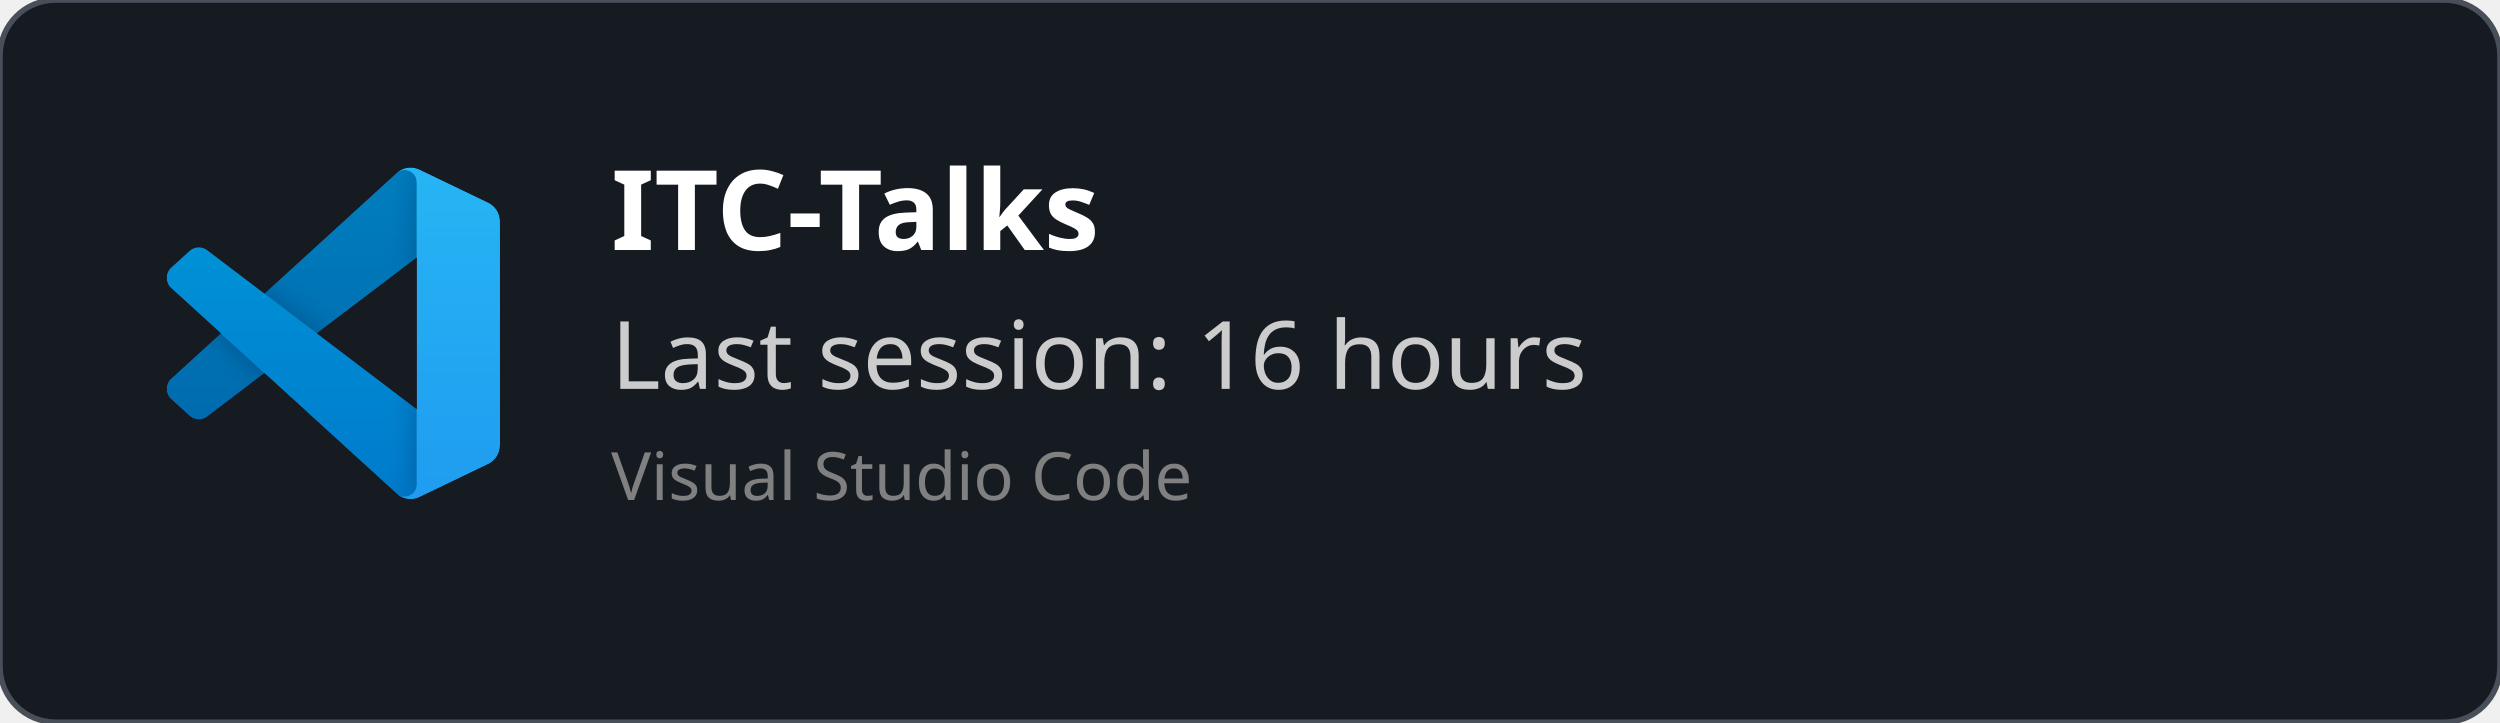
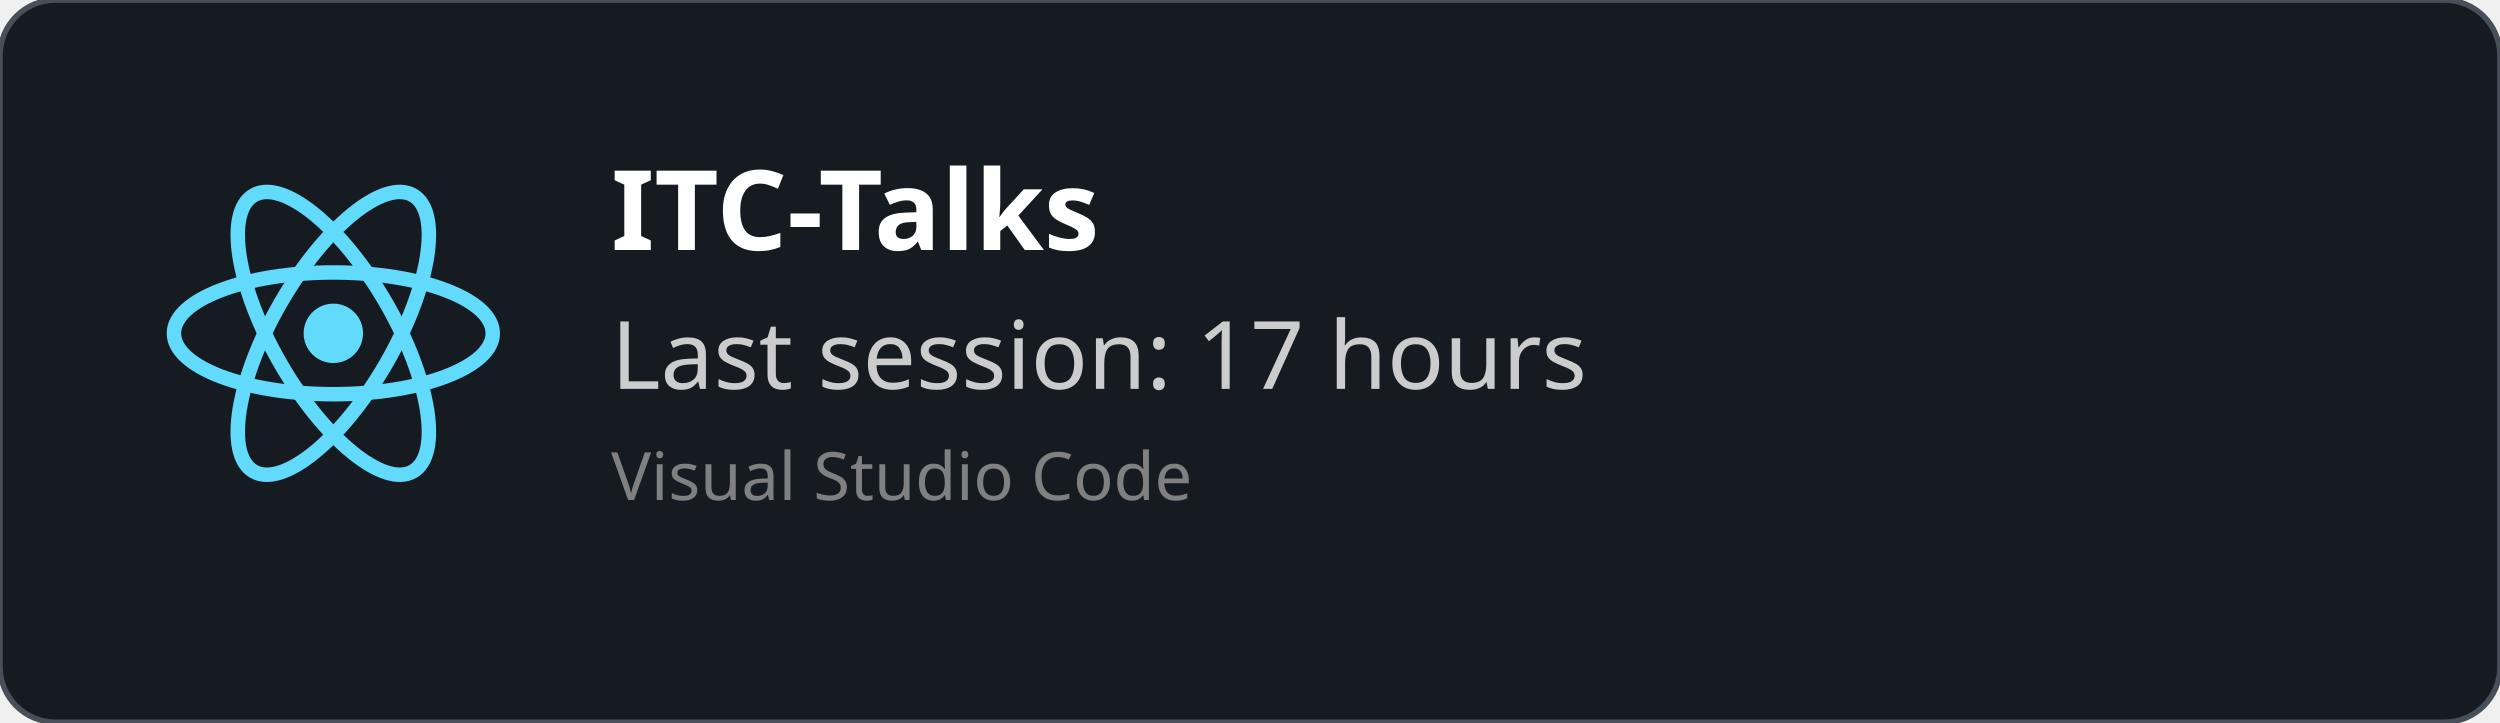
<svg xmlns="http://www.w3.org/2000/svg" width="450" height="130" viewBox="0 0 450 130" fill="none" role="img">
  <style>
    *{
        font-family: 'Segoe UI', Ubuntu, monospace
    }
    </style>
  <defs>
    <clipPath id="horizontalClip" x="20" y="20" width="500" height="200">
      <rect x="90" y="20" width="300" height="50" />
    </clipPath>
  </defs>
  <rect width="450" height="130" fill="rgba(22,27,34)" stroke="#484f58" stroke-width="1" fill-opacity="1" stroke-opacity="1" x="0" y="0" rx="10px" ry="10px">
    </rect>
-   <svg width="60" height="60" x="30" y="30" viewBox="0 0 100 100" fill="none" id="vscode">
-     <mask id="mask0" mask-type="alpha" maskUnits="userSpaceOnUse" x="0" y="0" width="100" height="100">
-       <path fill-rule="evenodd" clip-rule="evenodd" d="M70.912 99.317C72.487 99.931 74.283 99.891 75.873 99.126L96.461 89.22C98.624 88.179 100 85.989 100 83.587V16.413C100 14.011 98.624 11.822 96.461 10.781L75.873 0.874C73.786 -0.13 71.345 0.116 69.513 1.447C69.252 1.637 69.003 1.849 68.769 2.083L29.355 38.041L12.187 25.01C10.589 23.797 8.354 23.896 6.869 25.246L1.363 30.255C-0.453 31.906 -0.455 34.763 1.359 36.417L16.247 50L1.359 63.583C-0.455 65.237 -0.453 68.094 1.363 69.745L6.869 74.754C8.354 76.104 10.589 76.204 12.187 74.99L29.355 61.959L68.769 97.917C69.392 98.541 70.125 99.01 70.912 99.317ZM75.015 27.299L45.109 50L75.015 72.701V27.299Z" fill="white" />
-     </mask>
-     <g mask="url(#mask0)">
-       <path d="M96.461 10.796L75.857 0.876C73.472 -0.273 70.622 0.212 68.75 2.083L1.299 63.583C-0.516 65.237 -0.514 68.094 1.303 69.745L6.813 74.754C8.298 76.104 10.535 76.204 12.134 74.99L93.361 13.37C96.086 11.303 100 13.246 100 16.667V16.427C100 14.027 98.625 11.838 96.461 10.796Z" fill="#0065A9" />
-       <g filter="url(#filter0_d)">
-         <path d="M96.461 89.204L75.857 99.124C73.472 100.273 70.622 99.788 68.75 97.917L1.299 36.417C-0.516 34.763 -0.514 31.906 1.303 30.255L6.813 25.246C8.298 23.896 10.535 23.796 12.134 25.009L93.361 86.63C96.086 88.697 100 86.754 100 83.333V83.573C100 85.974 98.625 88.162 96.461 89.204Z" fill="#007ACC" />
-       </g>
-       <g filter="url(#filter1_d)">
-         <path d="M75.858 99.126C73.472 100.274 70.622 99.788 68.75 97.917C71.056 100.223 75 98.59 75 95.328V4.672C75 1.41 71.056 -0.223 68.75 2.083C70.622 0.211 73.472 -0.274 75.858 0.874L96.459 10.781C98.623 11.822 100 14.011 100 16.413V83.587C100 85.989 98.623 88.179 96.459 89.22L75.858 99.126Z" fill="#1F9CF0" />
-       </g>
-       <g style="mix-blend-mode:overlay" opacity="0.25">
-         <path fill-rule="evenodd" clip-rule="evenodd" d="M70.851 99.317C72.426 99.931 74.222 99.891 75.812 99.126L96.4 89.22C98.563 88.179 99.939 85.989 99.939 83.587V16.413C99.939 14.011 98.564 11.822 96.4 10.781L75.812 0.874C73.725 -0.13 71.284 0.116 69.453 1.447C69.191 1.637 68.942 1.849 68.708 2.083L29.294 38.041L12.126 25.01C10.528 23.796 8.293 23.896 6.809 25.246L1.302 30.255C-0.513 31.906 -0.515 34.763 1.298 36.417L16.186 50L1.298 63.583C-0.515 65.237 -0.513 68.094 1.302 69.745L6.809 74.754C8.293 76.104 10.528 76.204 12.126 74.99L29.294 61.959L68.708 97.917C69.332 98.54 70.064 99.01 70.851 99.317ZM74.954 27.299L45.048 50L74.954 72.701V27.299Z" fill="url(#paint0_linear)" />
-       </g>
+   <svg height="60" width="60" x="30" y="30" viewBox="-11.5 -10.232 23 20.463">
+     <circle cx="0" cy="0" r="2.05" fill="#61dafb" />
+     <g stroke="#61dafb" stroke-width="1" fill="none">
+       <ellipse rx="11" ry="4.2" />
+       <ellipse rx="11" ry="4.2" transform="rotate(60)" />
+       <ellipse rx="11" ry="4.2" transform="rotate(120)" />
    </g>
-     <defs>
-       <filter id="filter0_d" x="-8.394" y="15.829" width="116.727" height="92.246" filterUnits="userSpaceOnUse" color-interpolation-filters="sRGB">
-         <feFlood flood-opacity="0" result="BackgroundImageFix" />
-         <feColorMatrix in="SourceAlpha" type="matrix" values="0 0 0 0 0 0 0 0 0 0 0 0 0 0 0 0 0 0 127 0" />
-         <feOffset />
-         <feGaussianBlur stdDeviation="4.167" />
-         <feColorMatrix type="matrix" values="0 0 0 0 0 0 0 0 0 0 0 0 0 0 0 0 0 0 0.25 0" />
-         <feBlend mode="overlay" in2="BackgroundImageFix" result="effect1_dropShadow" />
-         <feBlend mode="normal" in="SourceGraphic" in2="effect1_dropShadow" result="shape" />
-       </filter>
-       <filter id="filter1_d" x="60.417" y="-8.076" width="47.917" height="116.151" filterUnits="userSpaceOnUse" color-interpolation-filters="sRGB">
-         <feFlood flood-opacity="0" result="BackgroundImageFix" />
-         <feColorMatrix in="SourceAlpha" type="matrix" values="0 0 0 0 0 0 0 0 0 0 0 0 0 0 0 0 0 0 127 0" />
-         <feOffset />
-         <feGaussianBlur stdDeviation="4.167" />
-         <feColorMatrix type="matrix" values="0 0 0 0 0 0 0 0 0 0 0 0 0 0 0 0 0 0 0.25 0" />
-         <feBlend mode="overlay" in2="BackgroundImageFix" result="effect1_dropShadow" />
-         <feBlend mode="normal" in="SourceGraphic" in2="effect1_dropShadow" result="shape" />
-       </filter>
-       <linearGradient id="paint0_linear" x1="49.939" y1="0.258" x2="49.939" y2="99.742" gradientUnits="userSpaceOnUse">
-         <stop stop-color="white" />
-         <stop offset="1" stop-color="white" stop-opacity="0" />
-       </linearGradient>
-     </defs>
  </svg>
  <text x="110" y="45" font-size="20" clip-path="url(#horizontalClip)" font-weight="bold" font-family="Ubuntu" fill="white">
    ITC-Talks
    </text>
  <text x="110" y="70" font-size="17px" font-family="Ubuntu" fill="#ccc">
-     Last session: 16 hours
+     Last session: 17 hours
    </text>
  <text x="110" y="90" font-size="12px" font-family="Ubuntu" fill="grey">
    Visual Studio Code
    </text>
</svg>
